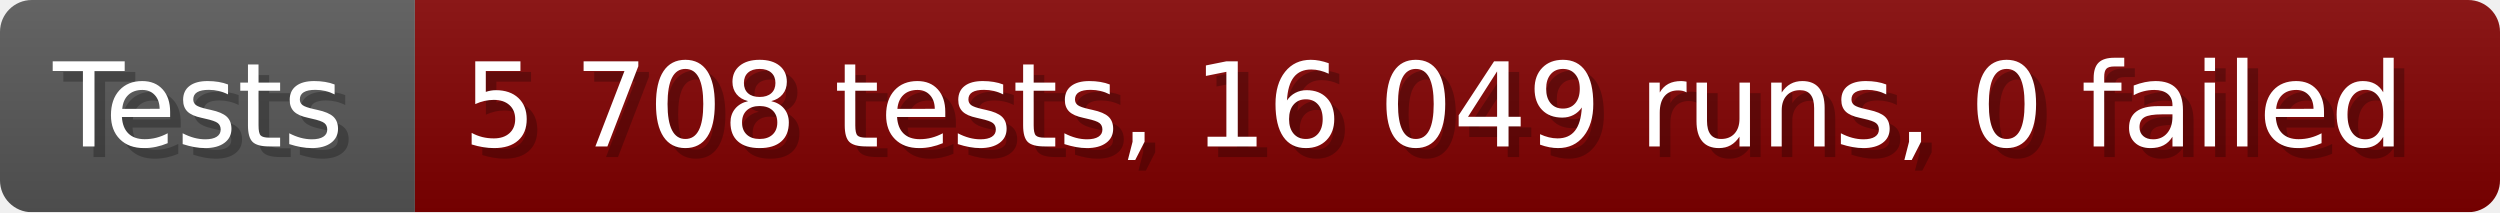
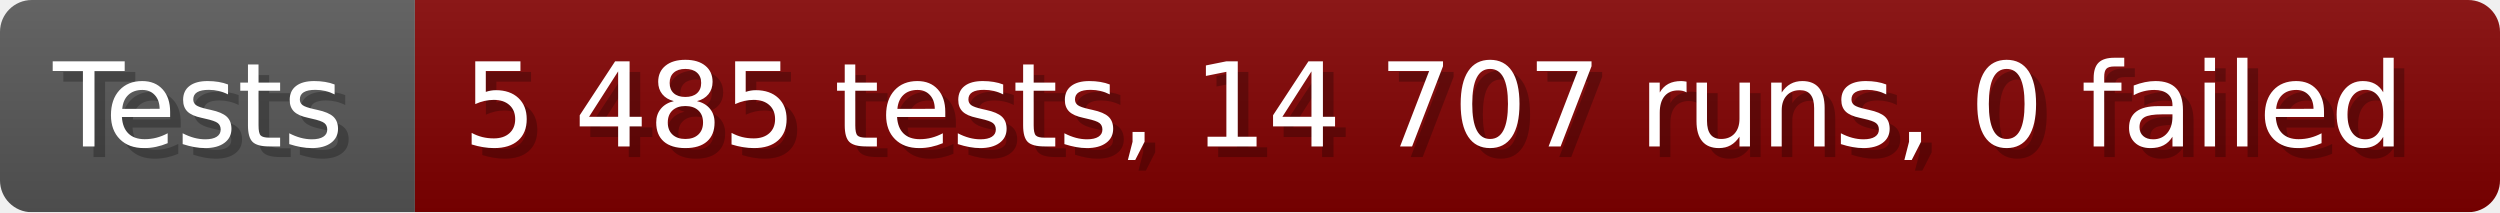
- <svg xmlns="http://www.w3.org/2000/svg" width="235.6" height="20" viewBox="0 0 2356 200" role="img" aria-label="Tests: 5 708 tests, 16 049 runs, 0 failed">
+ <svg xmlns="http://www.w3.org/2000/svg" width="235.6" height="20" viewBox="0 0 2356 200" role="img" aria-label="Tests: 5 485 tests, 14 707 runs, 0 failed">
  <linearGradient id="a" x2="0" y2="100%">
    <stop offset="0" stop-opacity=".1" stop-color="#EEE" />
    <stop offset="1" stop-opacity=".1" />
  </linearGradient>
  <mask id="m">
    <rect width="2356" height="200" rx="30" fill="#FFF" />
  </mask>
  <g mask="url(#m)">
    <rect width="391" height="200" fill="#555" />
    <rect width="1965" height="200" fill="#800000" x="391" />
    <rect width="2356" height="200" fill="url(#a)" />
  </g>
  <g aria-hidden="true" fill="#fff" text-anchor="start" font-family="Verdana,DejaVu Sans,sans-serif" font-size="110">
    <text x="60" y="148" textLength="291" fill="#000" opacity="0.25">Tests</text>
    <text x="50" y="138" textLength="291">Tests</text>
-     <text x="446" y="148" textLength="1865" fill="#000" opacity="0.25">5 708 tests, 16 049 runs, 0 failed</text>
-     <text x="436" y="138" textLength="1865">5 708 tests, 16 049 runs, 0 failed</text>
+     <text x="446" y="148" textLength="1865" fill="#000" opacity="0.25">5 485 tests, 14 707 runs, 0 failed</text>
+     <text x="436" y="138" textLength="1865">5 485 tests, 14 707 runs, 0 failed</text>
  </g>
</svg>
